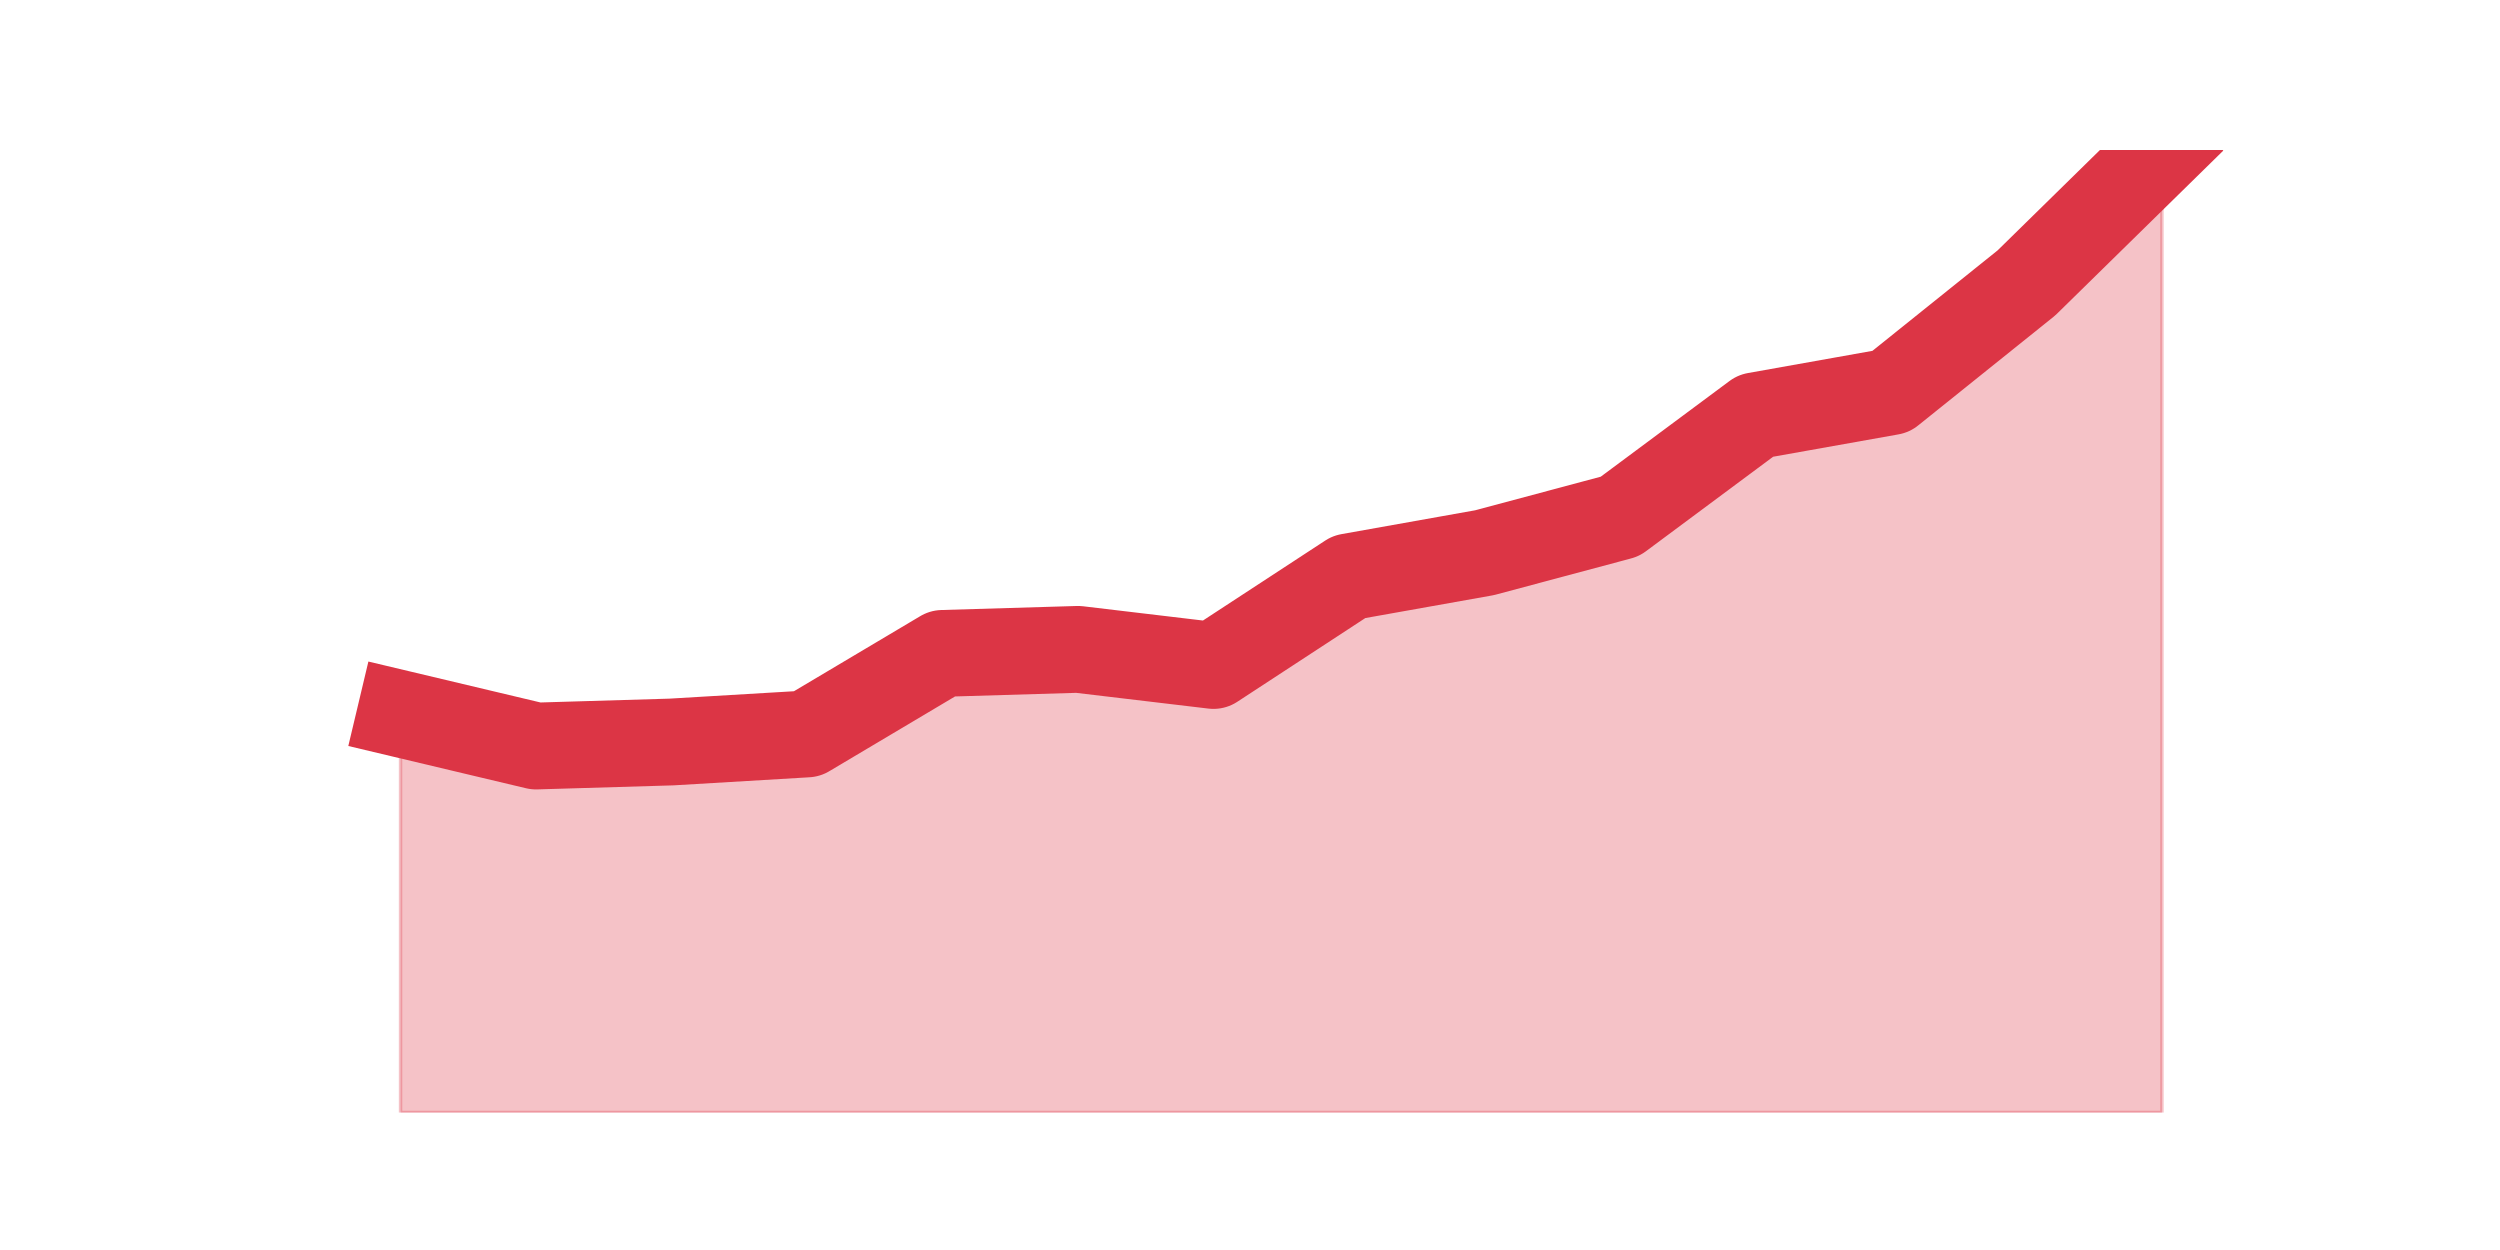
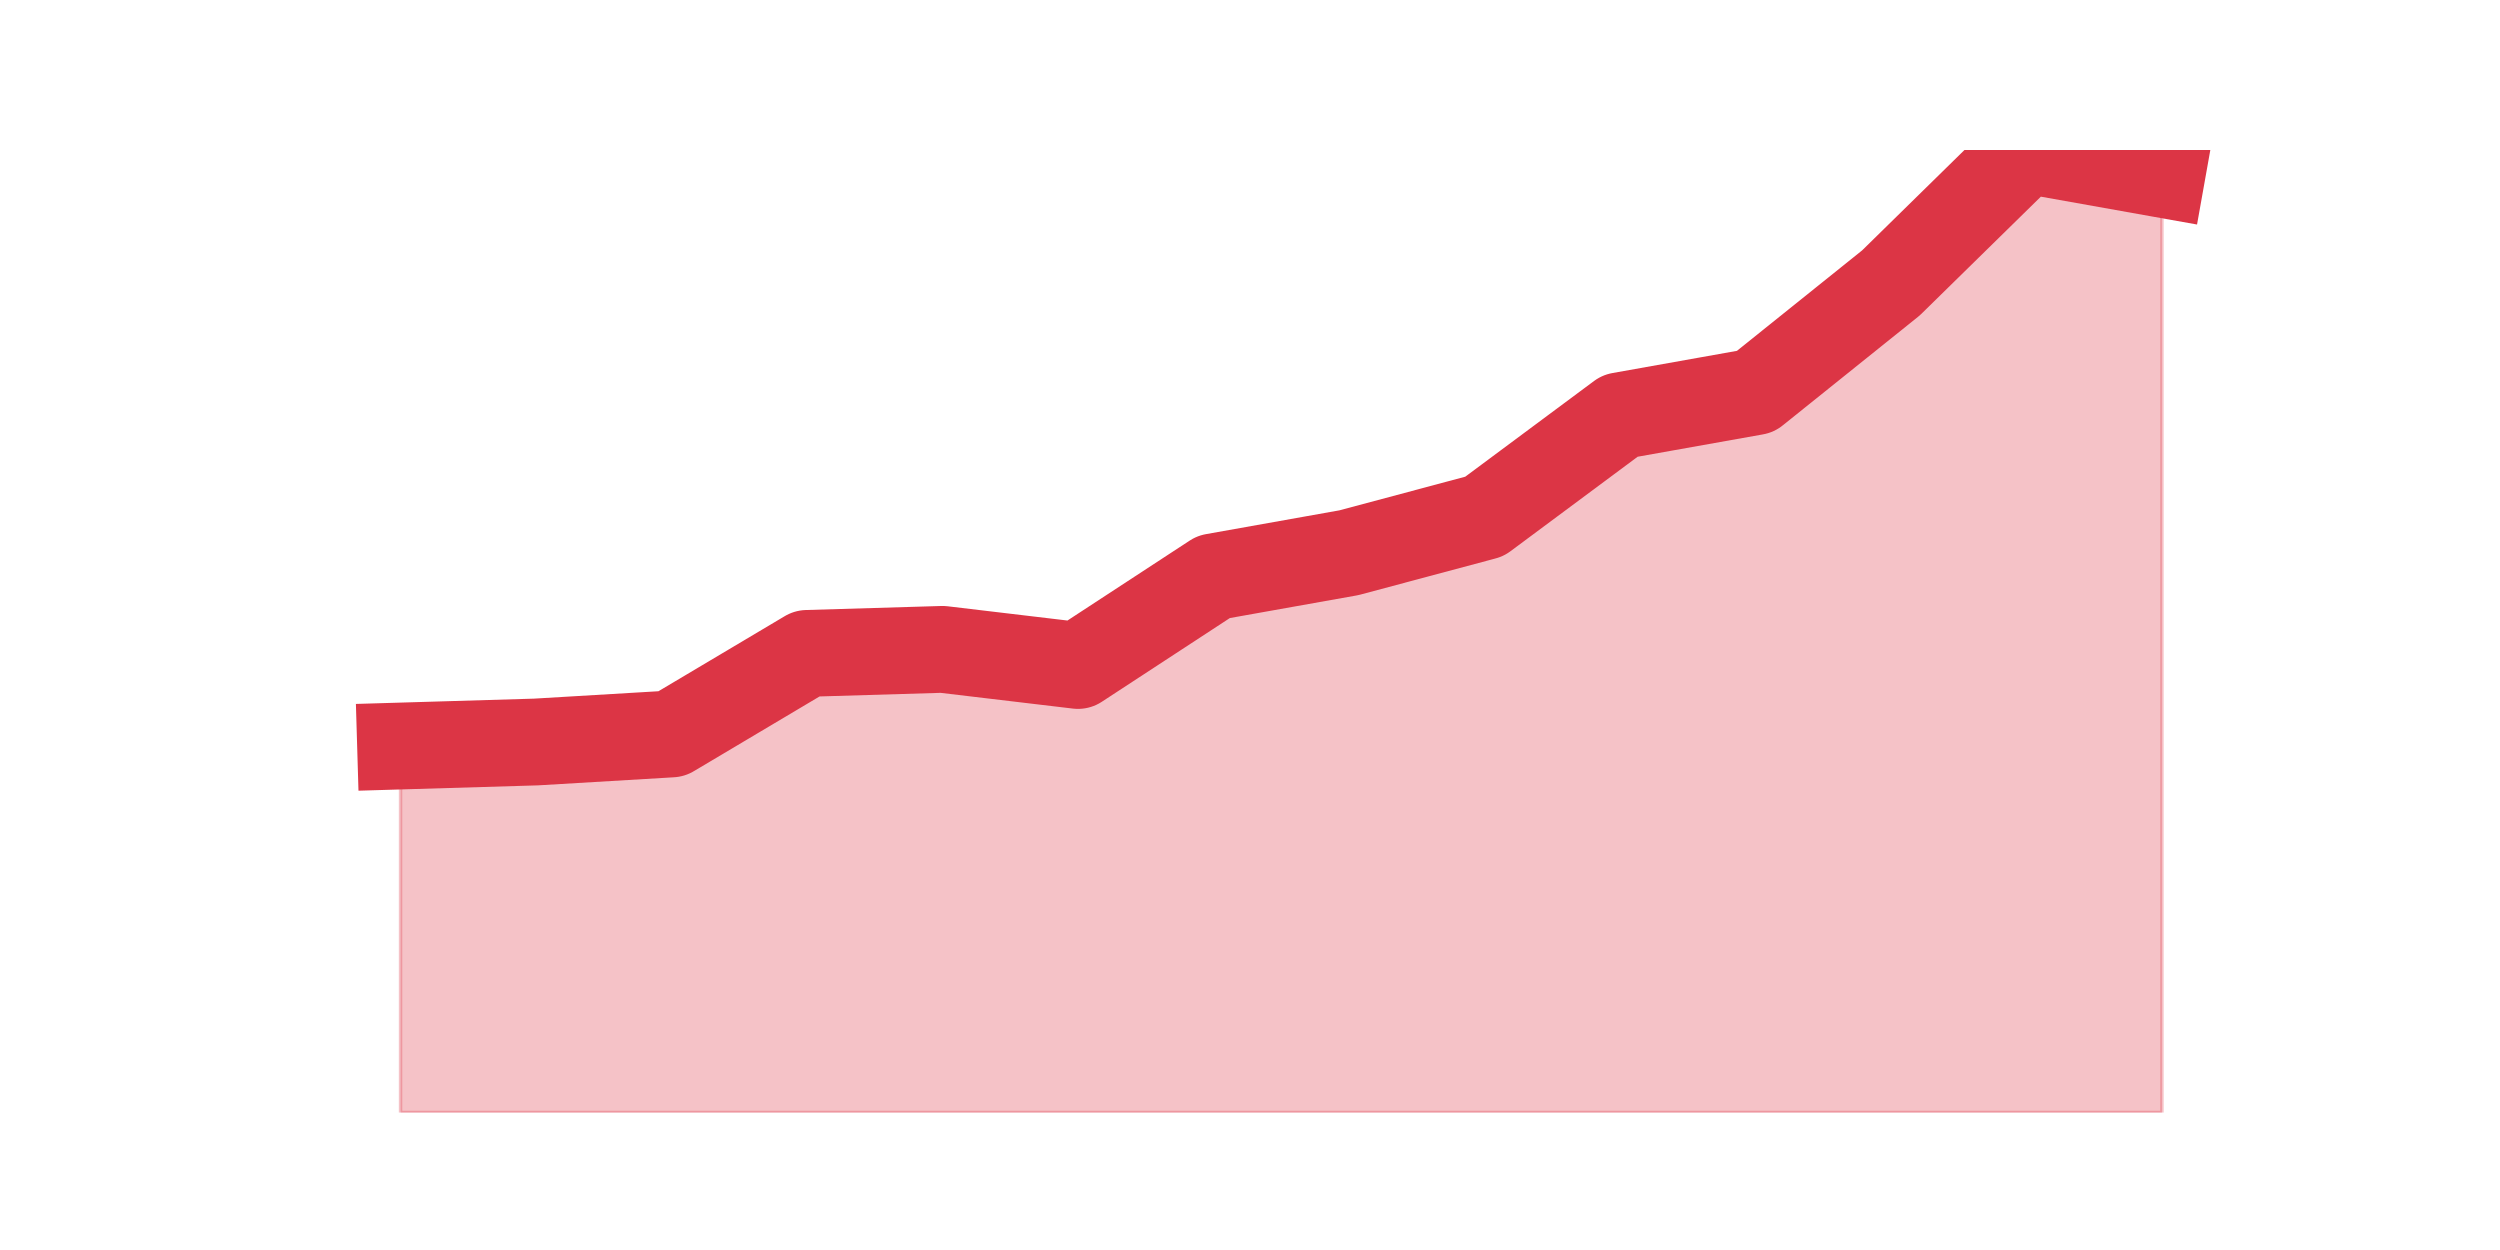
<svg xmlns="http://www.w3.org/2000/svg" xmlns:xlink="http://www.w3.org/1999/xlink" height="360pt" version="1.1" viewBox="0 0 720 360" width="720pt">
  <defs>
    <style type="text/css">*{stroke-linecap:butt;stroke-linejoin:round;}</style>
  </defs>
  <g id="figure_1">
    <g id="patch_1">
      <path d="M 0 360  L 720 360  L 720 0  L 0 0  z " style="fill:none;" />
    </g>
    <g id="axes_1">
      <g id="matplotlib.axis_1" />
      <g id="matplotlib.axis_2" />
      <g id="PolyCollection_1">
        <defs>
-           <path d="M 115.364 -154.423  L 115.364 -39.6  L 154.385 -39.6  L 193.406 -39.6  L 232.427 -39.6  L 271.448 -39.6  L 310.469 -39.6  L 349.49 -39.6  L 388.51 -39.6  L 427.531 -39.6  L 466.552 -39.6  L 505.573 -39.6  L 544.594 -39.6  L 583.615 -39.6  L 622.636 -39.6  L 622.636 -316.8  L 622.636 -316.8  L 583.615 -278.526  L 544.594 -247.21  L 505.573 -240.251  L 466.552 -211.255  L 427.531 -200.817  L 388.51 -193.858  L 349.49 -168.341  L 310.469 -172.981  L 271.448 -171.821  L 232.427 -148.624  L 193.406 -146.305  L 154.385 -145.145  L 115.364 -154.423  z " id="m948ac963b1" style="stroke:#dc3545;stroke-opacity:0.3;" />
+           <path d="M 115.364 -145.145  L 115.364 -39.6  L 154.385 -39.6  L 193.406 -39.6  L 232.427 -39.6  L 271.448 -39.6  L 310.469 -39.6  L 349.49 -39.6  L 388.51 -39.6  L 427.531 -39.6  L 466.552 -39.6  L 505.573 -39.6  L 544.594 -39.6  L 583.615 -39.6  L 622.636 -39.6  L 622.636 -309.841  L 622.636 -309.841  L 583.615 -316.8  L 544.594 -278.526  L 505.573 -247.21  L 466.552 -240.251  L 427.531 -211.255  L 388.51 -200.817  L 349.49 -193.858  L 310.469 -168.341  L 271.448 -172.981  L 232.427 -171.821  L 193.406 -148.624  L 154.385 -146.305  L 115.364 -145.145  z " id="m454466f741" style="stroke:#dc3545;stroke-opacity:0.3;" />
        </defs>
-         <g clip-path="url(#pafeac39f8c)">
-           <use style="fill:#dc3545;fill-opacity:0.3;stroke:#dc3545;stroke-opacity:0.3;" x="0" xlink:href="#m948ac963b1" y="360" />
+         <g clip-path="url(#p7a6e91322a)">
+           <use style="fill:#dc3545;fill-opacity:0.3;stroke:#dc3545;stroke-opacity:0.3;" x="0" xlink:href="#m454466f741" y="360" />
        </g>
      </g>
      <g id="line2d_1">
-         <path clip-path="url(#pafeac39f8c)" d="M 115.364 205.577  L 154.385 214.855  L 193.406 213.695  L 232.427 211.376  L 271.448 188.179  L 310.469 187.019  L 349.49 191.659  L 388.51 166.142  L 427.531 159.183  L 466.552 148.745  L 505.573 119.749  L 544.594 112.79  L 583.615 81.474  L 622.636 43.2  " style="fill:none;stroke:#dc3545;stroke-linecap:square;stroke-width:25;" />
+         <path clip-path="url(#p7a6e91322a)" d="M 115.364 214.855  L 154.385 213.695  L 193.406 211.376  L 232.427 188.179  L 271.448 187.019  L 310.469 191.659  L 349.49 166.142  L 388.51 159.183  L 427.531 148.745  L 466.552 119.749  L 505.573 112.79  L 544.594 81.474  L 583.615 43.2  L 622.636 50.159  " style="fill:none;stroke:#dc3545;stroke-linecap:square;stroke-width:25;" />
      </g>
    </g>
  </g>
  <defs>
-     <clipPath id="pafeac39f8c">
+     <clipPath id="p7a6e91322a">
      <rect height="277.2" width="558" x="90" y="43.2" />
    </clipPath>
  </defs>
</svg>
